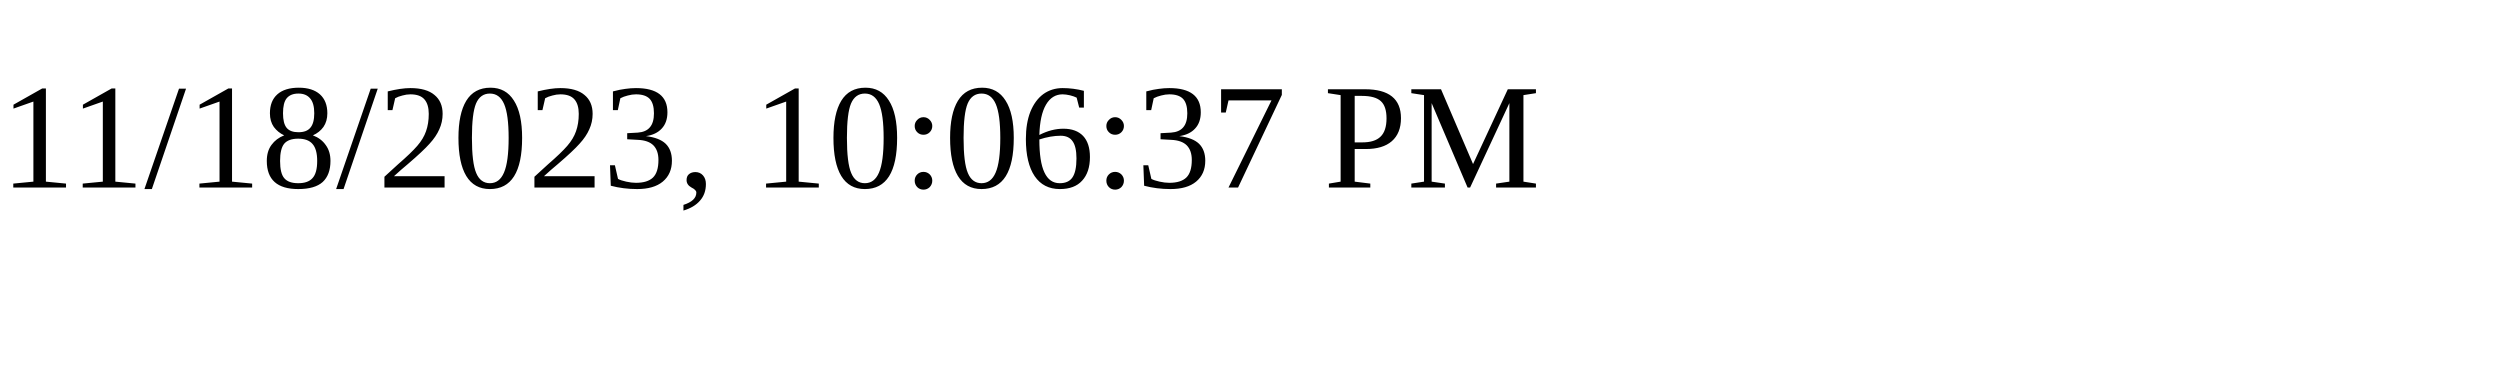
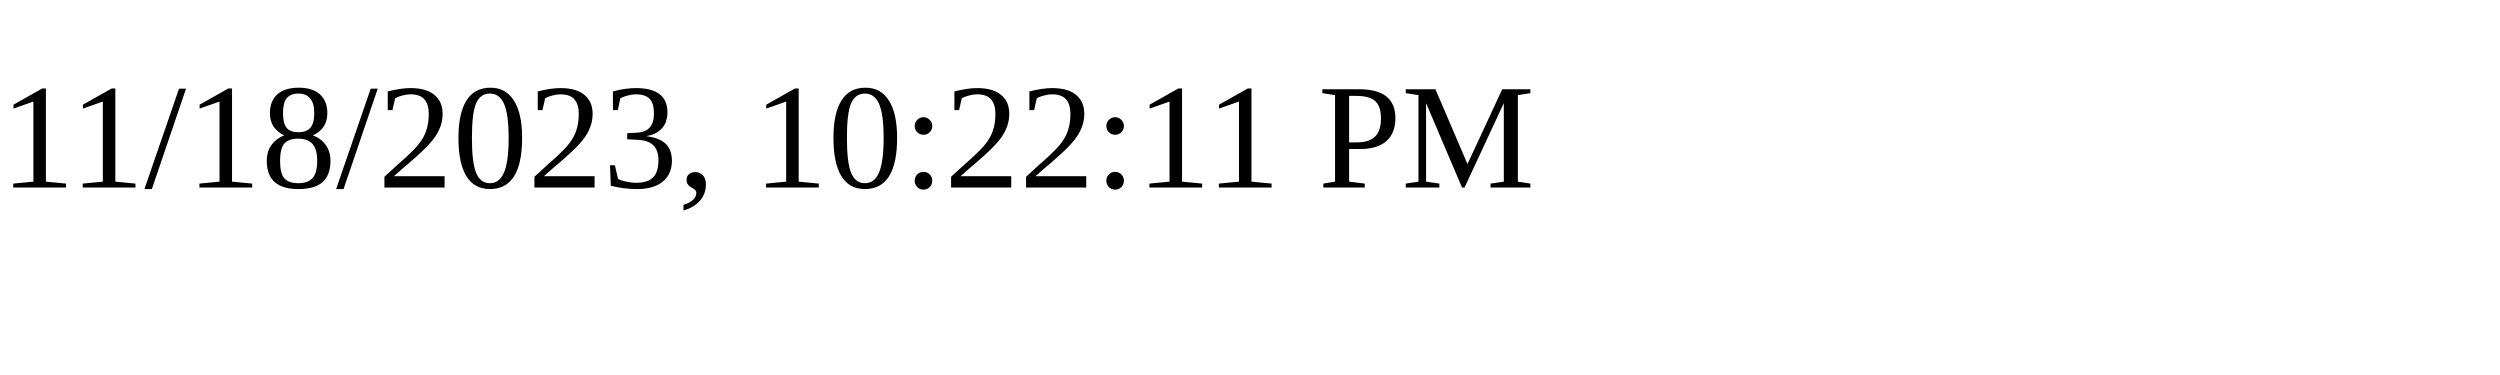
<svg xmlns="http://www.w3.org/2000/svg" height="30" width="200">
-   <text x="0" y="15">11/18/2023, 10:06:37 PM</text>
+   <text x="0" y="15">11/18/2023, 10:22:11 PM</text>
</svg>
